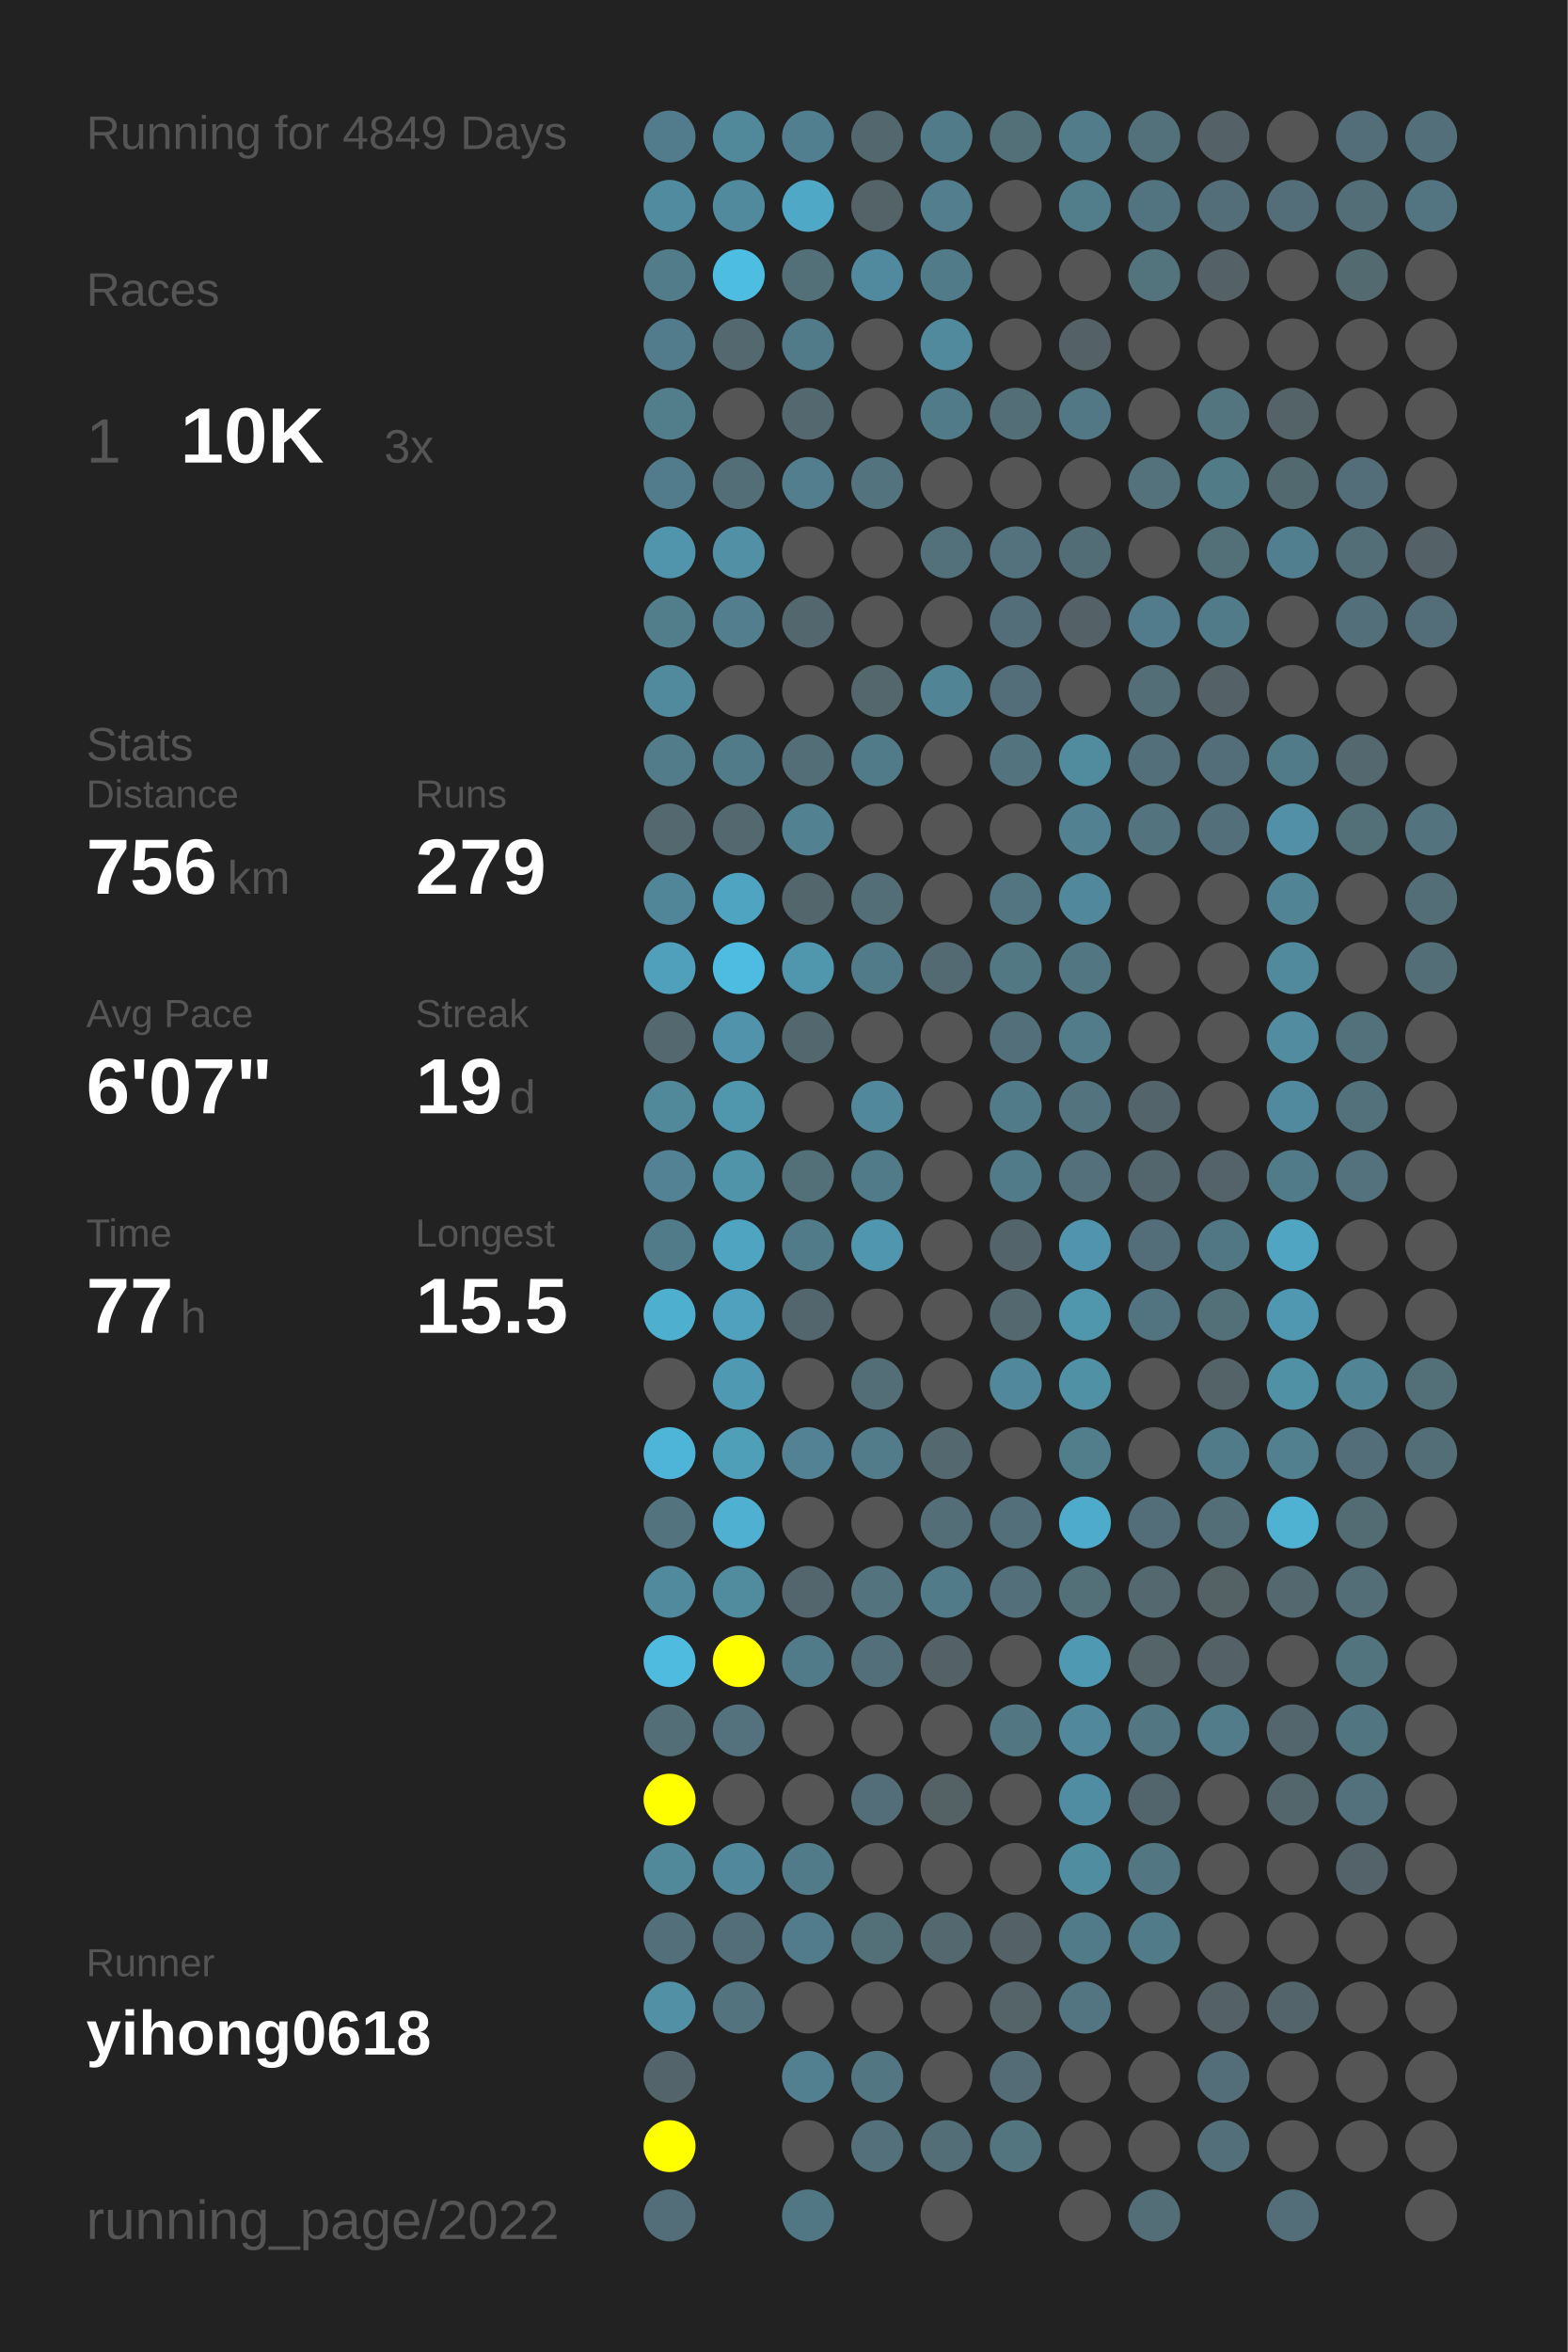
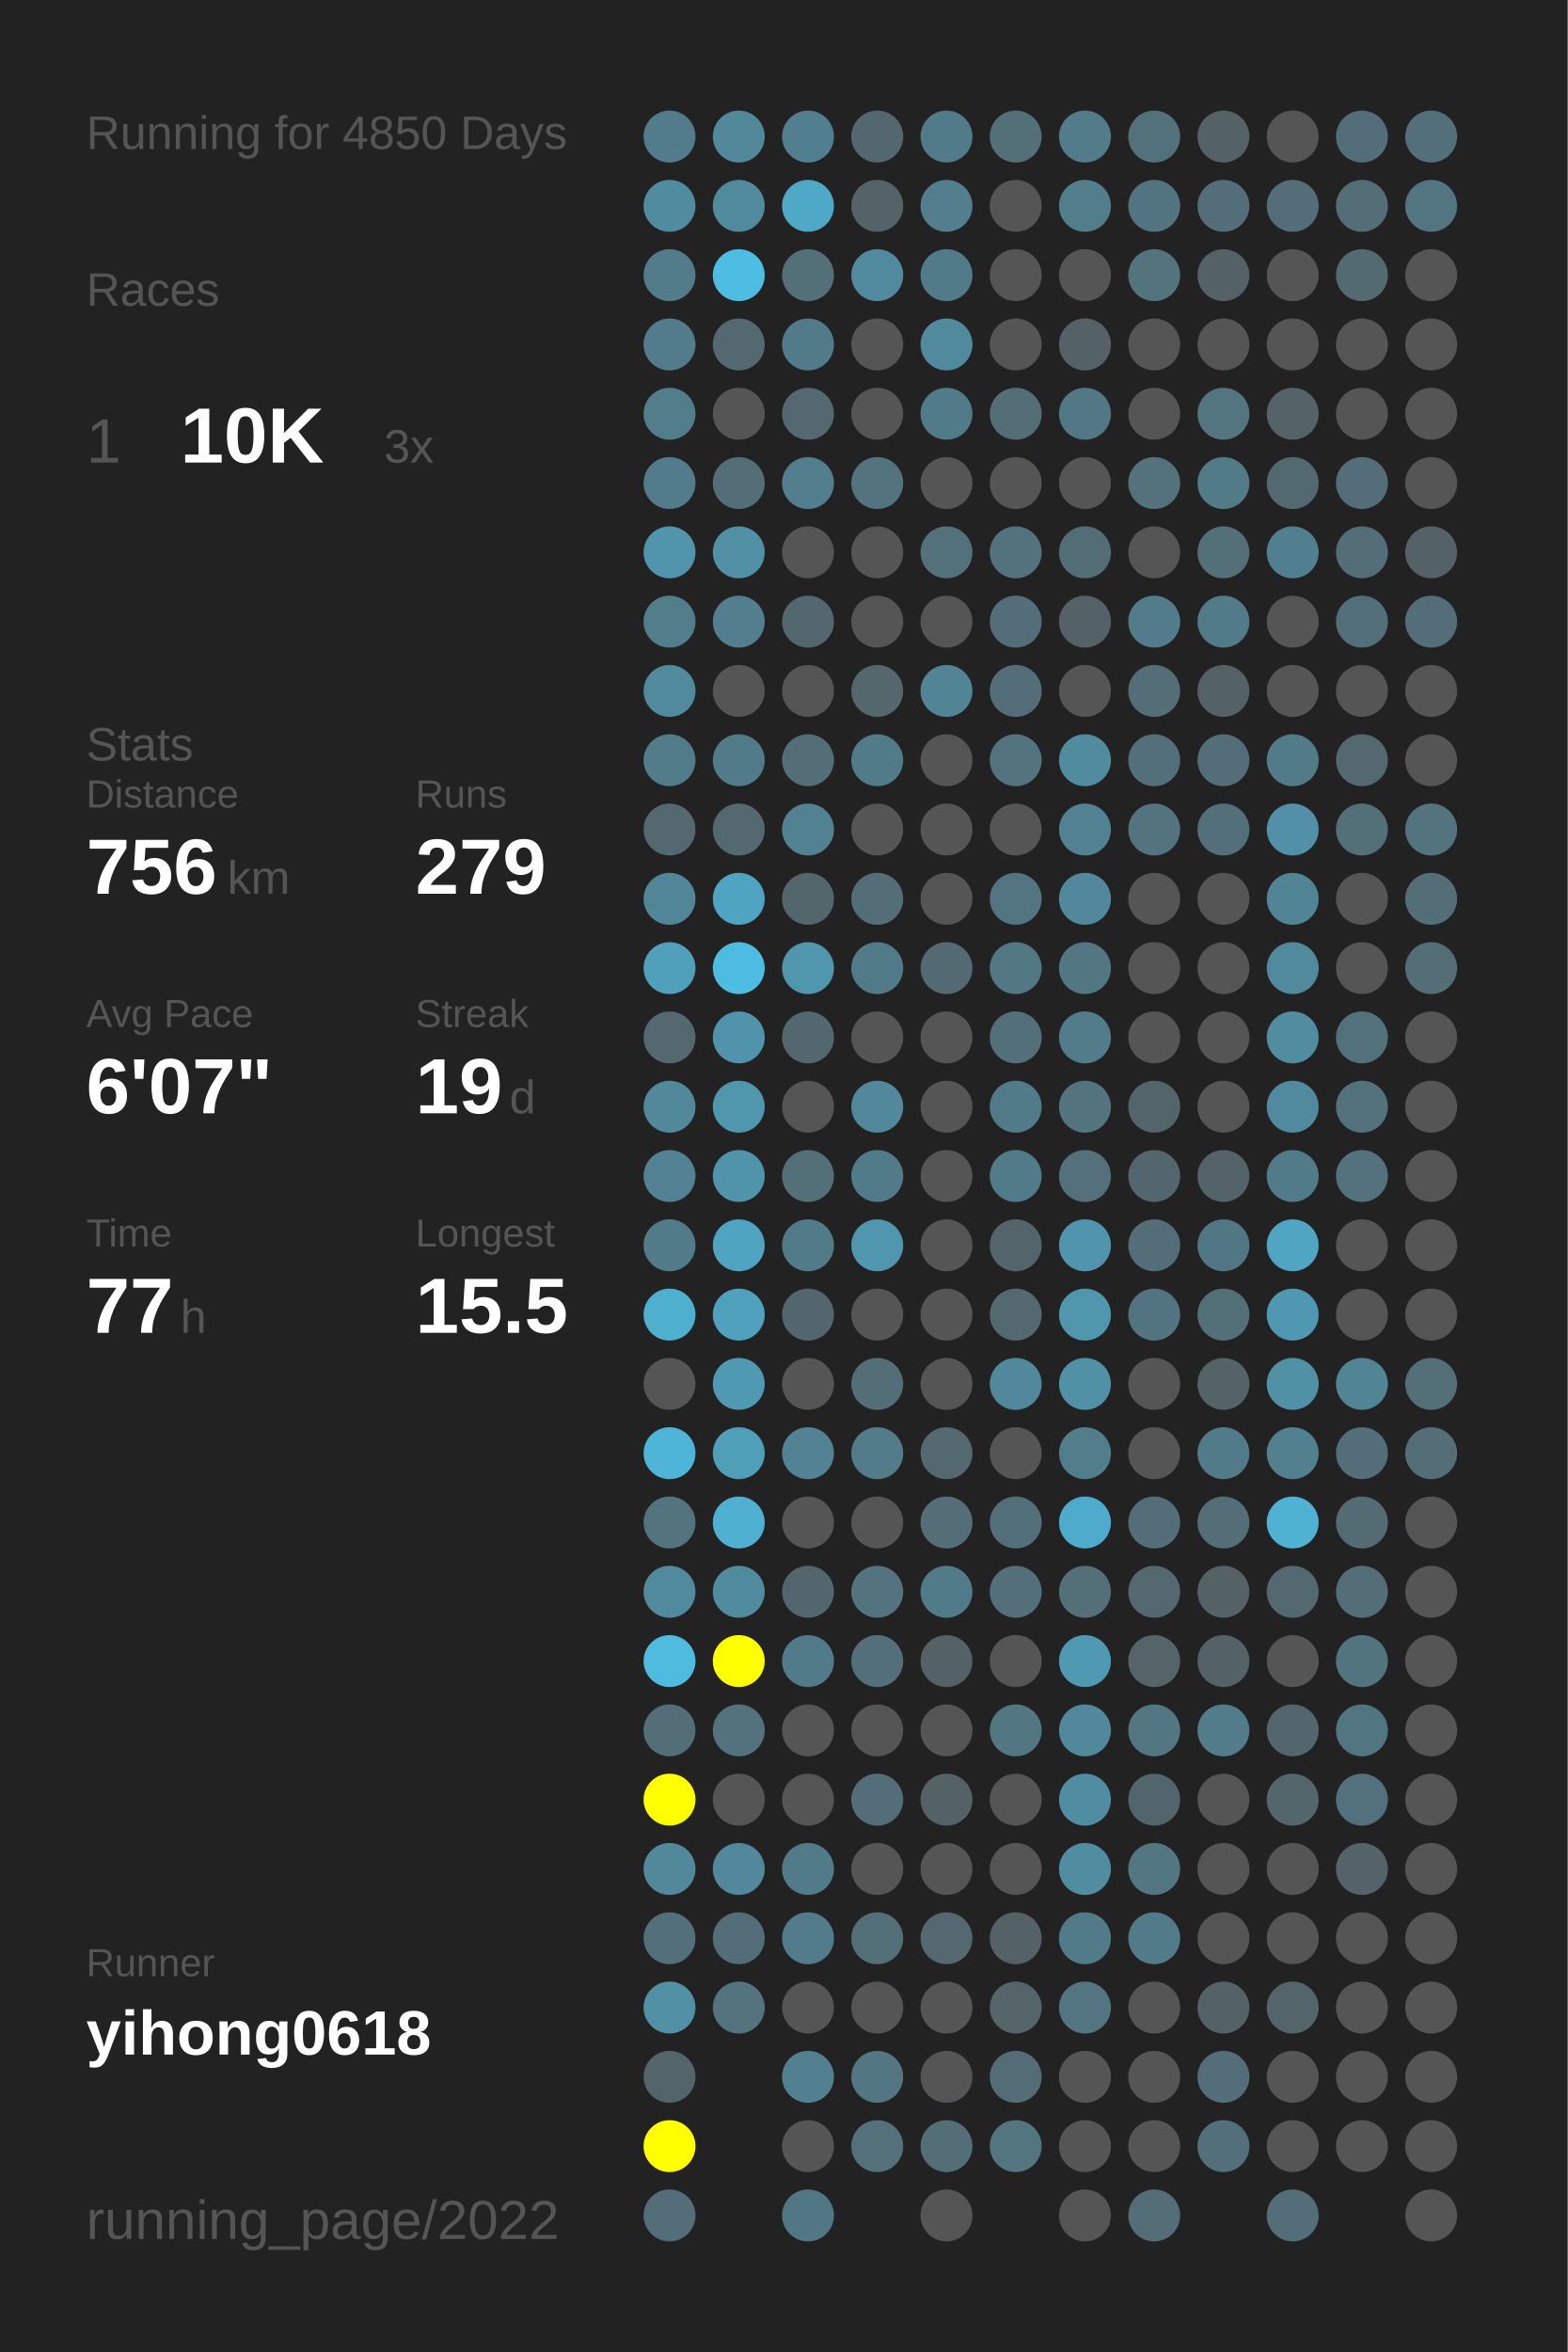
<svg xmlns="http://www.w3.org/2000/svg" baseProfile="full" height="300mm" version="1.1" viewBox="0,0,200,300" width="200mm">
  <defs />
  <rect fill="#222222" height="300" width="200" x="0" y="0" />
-   <text fill="#555555" style="font-size:6px; font-family:Arial;" x="11" y="19">Running for 4849 Days</text>
+   <text fill="#555555" style="font-size:6px; font-family:Arial;" x="11" y="19">Running for 4850 Days</text>
  <text fill="#555555" style="font-size:6px; font-family:Arial;" x="11" y="39">Races</text>
  <text fill="#555555" style="font-size:8px; font-family:Arial;" x="11" y="59">1</text>
  <text fill="#FFFFFF" style="font-size:10px; font-family:Arial; font-weight:bold;" x="23" y="59">10K</text>
  <text fill="#555555" style="font-size:6px; font-family:Arial;" x="49" y="59">3x</text>
  <text fill="#555555" style="font-size:6px; font-family:Arial;" x="11" y="97">Stats</text>
  <text fill="#555555" style="font-size:5px; font-family:Arial;" x="11" y="103">Distance</text>
  <text fill="#FFFFFF" style="font-size:10px; font-family:Arial; font-weight:bold;" x="11" y="114">756</text>
  <text fill="#555555" style="font-size:6px; font-family:Arial;" x="29" y="114">km</text>
  <text fill="#555555" style="font-size:5px; font-family:Arial;" x="53" y="103">Runs</text>
  <text fill="#FFFFFF" style="font-size:10px; font-family:Arial; font-weight:bold;" x="53" y="114">279</text>
  <text fill="#555555" style="font-size:5px; font-family:Arial;" x="11" y="131">Avg Pace</text>
  <text fill="#FFFFFF" style="font-size:10px; font-family:Arial; font-weight:bold;" x="11" y="142">6'07"</text>
  <text fill="#555555" style="font-size:5px; font-family:Arial;" x="53" y="131">Streak</text>
  <text fill="#FFFFFF" style="font-size:10px; font-family:Arial; font-weight:bold;" x="53" y="142">19</text>
  <text fill="#555555" style="font-size:6px; font-family:Arial;" x="65" y="142">d</text>
  <text fill="#555555" style="font-size:5px; font-family:Arial;" x="11" y="159">Time</text>
  <text fill="#FFFFFF" style="font-size:10px; font-family:Arial; font-weight:bold;" x="11" y="170">77</text>
  <text fill="#555555" style="font-size:6px; font-family:Arial;" x="23" y="170">h</text>
  <text fill="#555555" style="font-size:5px; font-family:Arial;" x="53" y="159">Longest</text>
  <text fill="#FFFFFF" style="font-size:10px; font-family:Arial; font-weight:bold;" x="53" y="170">15.5</text>
  <text fill="#555555" style="font-size:5px; font-family:Arial;" x="11" y="252.065">Runner</text>
  <text fill="#FFFFFF" style="font-size:8px; font-family:Arial; font-weight:bold;" x="11" y="262.065">yihong0618</text>
  <text fill="#555555" style="font-size:7px; font-family:Arial;" x="11" y="285.581">running_page/2022</text>
  <circle cx="85.417" cy="17.419" fill="#527c8b" r="3.312" />
  <circle cx="85.417" cy="26.258" fill="#518b9f" r="3.312" />
  <circle cx="85.417" cy="35.097" fill="#527c8a" r="3.312" />
  <circle cx="85.417" cy="43.935" fill="#527c8b" r="3.312" />
  <circle cx="85.417" cy="52.774" fill="#527d8b" r="3.312" />
  <circle cx="85.417" cy="61.613" fill="#527c8b" r="3.312" />
  <circle cx="85.417" cy="70.452" fill="#5095ac" r="3.312" />
  <circle cx="85.417" cy="79.29" fill="#527d8b" r="3.312" />
  <circle cx="85.417" cy="88.129" fill="#518a9d" r="3.312" />
  <circle cx="85.417" cy="96.968" fill="#527c8a" r="3.312" />
  <circle cx="85.417" cy="105.806" fill="#53686f" r="3.312" />
  <circle cx="85.417" cy="114.645" fill="#518698" r="3.312" />
  <circle cx="85.417" cy="123.484" fill="#50a0bc" r="3.312" />
  <circle cx="85.417" cy="132.323" fill="#53686f" r="3.312" />
  <circle cx="85.417" cy="141.161" fill="#51889a" r="3.312" />
  <circle cx="85.417" cy="150" fill="#528293" r="3.312" />
  <circle cx="85.417" cy="158.839" fill="#527b89" r="3.312" />
  <circle cx="85.417" cy="167.677" fill="#4fafcf" r="3.312" />
  <circle cx="85.417" cy="176.516" fill="#555555" r="3.312" />
  <circle cx="85.417" cy="185.355" fill="#4eb5d8" r="3.312" />
  <circle cx="85.417" cy="194.194" fill="#53747f" r="3.312" />
  <circle cx="85.417" cy="203.032" fill="#518a9d" r="3.312" />
  <circle cx="85.417" cy="211.871" fill="#4ebbdf" r="3.312" />
  <circle cx="85.417" cy="220.71" fill="#536e77" r="3.312" />
  <circle cx="85.417" cy="229.548" fill="#FFFF00" r="3.312" />
  <circle cx="85.417" cy="238.387" fill="#51899b" r="3.312" />
  <circle cx="85.417" cy="247.226" fill="#536f79" r="3.312" />
  <circle cx="85.417" cy="256.065" fill="#5190a5" r="3.312" />
  <circle cx="85.417" cy="264.903" fill="#53656b" r="3.312" />
  <circle cx="85.417" cy="273.742" fill="#FFFF00" r="3.312" />
  <circle cx="85.417" cy="282.581" fill="#536e78" r="3.312" />
  <circle cx="94.25" cy="17.419" fill="#51889a" r="3.312" />
  <circle cx="94.25" cy="26.258" fill="#518a9d" r="3.312" />
  <circle cx="94.25" cy="35.097" fill="#4ebde2" r="3.312" />
  <circle cx="94.25" cy="43.935" fill="#53686f" r="3.312" />
  <circle cx="94.25" cy="52.774" fill="#555555" r="3.312" />
  <circle cx="94.25" cy="61.613" fill="#536e77" r="3.312" />
  <circle cx="94.25" cy="70.452" fill="#5190a5" r="3.312" />
  <circle cx="94.25" cy="79.29" fill="#527e8d" r="3.312" />
  <circle cx="94.25" cy="88.129" fill="#555555" r="3.312" />
  <circle cx="94.25" cy="96.968" fill="#527b89" r="3.312" />
  <circle cx="94.25" cy="105.806" fill="#53686f" r="3.312" />
  <circle cx="94.25" cy="114.645" fill="#4fa4c1" r="3.312" />
  <circle cx="94.25" cy="123.484" fill="#4ebce1" r="3.312" />
  <circle cx="94.25" cy="132.323" fill="#5093aa" r="3.312" />
  <circle cx="94.25" cy="141.161" fill="#5096ad" r="3.312" />
  <circle cx="94.25" cy="150" fill="#5094aa" r="3.312" />
  <circle cx="94.25" cy="158.839" fill="#4fa4c1" r="3.312" />
  <circle cx="94.25" cy="167.677" fill="#50a1bd" r="3.312" />
  <circle cx="94.25" cy="176.516" fill="#5099b2" r="3.312" />
  <circle cx="94.25" cy="185.355" fill="#509fb9" r="3.312" />
  <circle cx="94.25" cy="194.194" fill="#4fb0d1" r="3.312" />
  <circle cx="94.25" cy="203.032" fill="#518b9e" r="3.312" />
  <circle cx="94.25" cy="211.871" fill="#FFFF00" r="3.312" />
  <circle cx="94.25" cy="220.71" fill="#53727d" r="3.312" />
  <circle cx="94.25" cy="229.548" fill="#555555" r="3.312" />
  <circle cx="94.25" cy="238.387" fill="#51889b" r="3.312" />
  <circle cx="94.25" cy="247.226" fill="#536e78" r="3.312" />
  <circle cx="94.25" cy="256.065" fill="#53737e" r="3.312" />
  <circle cx="103.083" cy="17.419" fill="#527f8f" r="3.312" />
  <circle cx="103.083" cy="26.258" fill="#4fa8c6" r="3.312" />
  <circle cx="103.083" cy="35.097" fill="#536f78" r="3.312" />
  <circle cx="103.083" cy="43.935" fill="#527b89" r="3.312" />
  <circle cx="103.083" cy="52.774" fill="#53686f" r="3.312" />
  <circle cx="103.083" cy="61.613" fill="#527e8d" r="3.312" />
  <circle cx="103.083" cy="70.452" fill="#555555" r="3.312" />
  <circle cx="103.083" cy="79.29" fill="#53676e" r="3.312" />
  <circle cx="103.083" cy="88.129" fill="#555555" r="3.312" />
  <circle cx="103.083" cy="96.968" fill="#536e77" r="3.312" />
  <circle cx="103.083" cy="105.806" fill="#528191" r="3.312" />
  <circle cx="103.083" cy="114.645" fill="#53666c" r="3.312" />
  <circle cx="103.083" cy="123.484" fill="#5097ae" r="3.312" />
  <circle cx="103.083" cy="132.323" fill="#53676e" r="3.312" />
  <circle cx="103.083" cy="141.161" fill="#555555" r="3.312" />
  <circle cx="103.083" cy="150" fill="#536f78" r="3.312" />
  <circle cx="103.083" cy="158.839" fill="#527b89" r="3.312" />
  <circle cx="103.083" cy="167.677" fill="#53666d" r="3.312" />
  <circle cx="103.083" cy="176.516" fill="#555555" r="3.312" />
  <circle cx="103.083" cy="185.355" fill="#528293" r="3.312" />
  <circle cx="103.083" cy="194.194" fill="#555555" r="3.312" />
  <circle cx="103.083" cy="203.032" fill="#53666d" r="3.312" />
  <circle cx="103.083" cy="211.871" fill="#527b89" r="3.312" />
  <circle cx="103.083" cy="220.71" fill="#555555" r="3.312" />
  <circle cx="103.083" cy="229.548" fill="#555555" r="3.312" />
  <circle cx="103.083" cy="238.387" fill="#527b89" r="3.312" />
  <circle cx="103.083" cy="247.226" fill="#527c8b" r="3.312" />
  <circle cx="103.083" cy="256.065" fill="#555555" r="3.312" />
  <circle cx="103.083" cy="264.903" fill="#528090" r="3.312" />
  <circle cx="103.083" cy="273.742" fill="#555555" r="3.312" />
  <circle cx="103.083" cy="282.581" fill="#527784" r="3.312" />
  <circle cx="111.917" cy="17.419" fill="#53686e" r="3.312" />
  <circle cx="111.917" cy="26.258" fill="#546368" r="3.312" />
  <circle cx="111.917" cy="35.097" fill="#518a9e" r="3.312" />
  <circle cx="111.917" cy="43.935" fill="#555555" r="3.312" />
  <circle cx="111.917" cy="52.774" fill="#555555" r="3.312" />
  <circle cx="111.917" cy="61.613" fill="#53737e" r="3.312" />
  <circle cx="111.917" cy="70.452" fill="#555555" r="3.312" />
  <circle cx="111.917" cy="79.29" fill="#555555" r="3.312" />
  <circle cx="111.917" cy="88.129" fill="#53676d" r="3.312" />
  <circle cx="111.917" cy="96.968" fill="#527b89" r="3.312" />
  <circle cx="111.917" cy="105.806" fill="#555555" r="3.312" />
  <circle cx="111.917" cy="114.645" fill="#536e77" r="3.312" />
  <circle cx="111.917" cy="123.484" fill="#527b89" r="3.312" />
  <circle cx="111.917" cy="132.323" fill="#555555" r="3.312" />
  <circle cx="111.917" cy="141.161" fill="#51889b" r="3.312" />
  <circle cx="111.917" cy="150" fill="#527b89" r="3.312" />
  <circle cx="111.917" cy="158.839" fill="#5096ae" r="3.312" />
  <circle cx="111.917" cy="167.677" fill="#555555" r="3.312" />
  <circle cx="111.917" cy="176.516" fill="#536e77" r="3.312" />
  <circle cx="111.917" cy="185.355" fill="#527c8a" r="3.312" />
  <circle cx="111.917" cy="194.194" fill="#555555" r="3.312" />
  <circle cx="111.917" cy="203.032" fill="#53737e" r="3.312" />
  <circle cx="111.917" cy="211.871" fill="#536f79" r="3.312" />
  <circle cx="111.917" cy="220.71" fill="#555555" r="3.312" />
  <circle cx="111.917" cy="229.548" fill="#536e78" r="3.312" />
  <circle cx="111.917" cy="238.387" fill="#555555" r="3.312" />
  <circle cx="111.917" cy="247.226" fill="#536f78" r="3.312" />
  <circle cx="111.917" cy="256.065" fill="#555555" r="3.312" />
  <circle cx="111.917" cy="264.903" fill="#527682" r="3.312" />
  <circle cx="111.917" cy="273.742" fill="#53707b" r="3.312" />
  <circle cx="120.75" cy="17.419" fill="#527b89" r="3.312" />
  <circle cx="120.75" cy="26.258" fill="#527e8d" r="3.312" />
  <circle cx="120.75" cy="35.097" fill="#527b89" r="3.312" />
  <circle cx="120.75" cy="43.935" fill="#51899d" r="3.312" />
  <circle cx="120.75" cy="52.774" fill="#527b89" r="3.312" />
  <circle cx="120.75" cy="61.613" fill="#555555" r="3.312" />
  <circle cx="120.75" cy="70.452" fill="#53717b" r="3.312" />
  <circle cx="120.75" cy="79.29" fill="#555555" r="3.312" />
  <circle cx="120.75" cy="88.129" fill="#518495" r="3.312" />
  <circle cx="120.75" cy="96.968" fill="#555555" r="3.312" />
  <circle cx="120.75" cy="105.806" fill="#555555" r="3.312" />
  <circle cx="120.75" cy="114.645" fill="#555555" r="3.312" />
  <circle cx="120.75" cy="123.484" fill="#536a72" r="3.312" />
  <circle cx="120.75" cy="132.323" fill="#555555" r="3.312" />
  <circle cx="120.75" cy="141.161" fill="#555555" r="3.312" />
  <circle cx="120.75" cy="150" fill="#555555" r="3.312" />
  <circle cx="120.75" cy="158.839" fill="#555555" r="3.312" />
  <circle cx="120.75" cy="167.677" fill="#555555" r="3.312" />
  <circle cx="120.75" cy="176.516" fill="#555555" r="3.312" />
  <circle cx="120.75" cy="185.355" fill="#53686f" r="3.312" />
  <circle cx="120.75" cy="194.194" fill="#536e77" r="3.312" />
  <circle cx="120.75" cy="203.032" fill="#527b89" r="3.312" />
  <circle cx="120.75" cy="211.871" fill="#546166" r="3.312" />
  <circle cx="120.75" cy="220.71" fill="#555555" r="3.312" />
  <circle cx="120.75" cy="229.548" fill="#546266" r="3.312" />
  <circle cx="120.75" cy="238.387" fill="#555555" r="3.312" />
  <circle cx="120.75" cy="247.226" fill="#53686f" r="3.312" />
  <circle cx="120.75" cy="256.065" fill="#555555" r="3.312" />
  <circle cx="120.75" cy="264.903" fill="#555555" r="3.312" />
  <circle cx="120.75" cy="273.742" fill="#536e77" r="3.312" />
  <circle cx="120.75" cy="282.581" fill="#555555" r="3.312" />
  <circle cx="129.583" cy="17.419" fill="#536f78" r="3.312" />
  <circle cx="129.583" cy="26.258" fill="#555555" r="3.312" />
  <circle cx="129.583" cy="35.097" fill="#555555" r="3.312" />
  <circle cx="129.583" cy="43.935" fill="#555555" r="3.312" />
  <circle cx="129.583" cy="52.774" fill="#536e77" r="3.312" />
  <circle cx="129.583" cy="61.613" fill="#555555" r="3.312" />
  <circle cx="129.583" cy="70.452" fill="#53727d" r="3.312" />
  <circle cx="129.583" cy="79.29" fill="#536e78" r="3.312" />
  <circle cx="129.583" cy="88.129" fill="#536e78" r="3.312" />
  <circle cx="129.583" cy="96.968" fill="#53737e" r="3.312" />
  <circle cx="129.583" cy="105.806" fill="#555555" r="3.312" />
  <circle cx="129.583" cy="114.645" fill="#527581" r="3.312" />
  <circle cx="129.583" cy="123.484" fill="#527884" r="3.312" />
  <circle cx="129.583" cy="132.323" fill="#536f79" r="3.312" />
  <circle cx="129.583" cy="141.161" fill="#527b89" r="3.312" />
  <circle cx="129.583" cy="150" fill="#527b89" r="3.312" />
  <circle cx="129.583" cy="158.839" fill="#53646a" r="3.312" />
  <circle cx="129.583" cy="167.677" fill="#53686f" r="3.312" />
  <circle cx="129.583" cy="176.516" fill="#51889b" r="3.312" />
  <circle cx="129.583" cy="185.355" fill="#555555" r="3.312" />
  <circle cx="129.583" cy="194.194" fill="#536f79" r="3.312" />
  <circle cx="129.583" cy="203.032" fill="#53707a" r="3.312" />
  <circle cx="129.583" cy="211.871" fill="#555555" r="3.312" />
  <circle cx="129.583" cy="220.71" fill="#527783" r="3.312" />
  <circle cx="129.583" cy="229.548" fill="#555555" r="3.312" />
  <circle cx="129.583" cy="238.387" fill="#555555" r="3.312" />
  <circle cx="129.583" cy="247.226" fill="#546267" r="3.312" />
  <circle cx="129.583" cy="256.065" fill="#546469" r="3.312" />
  <circle cx="129.583" cy="264.903" fill="#536c75" r="3.312" />
  <circle cx="129.583" cy="273.742" fill="#527580" r="3.312" />
  <circle cx="138.417" cy="17.419" fill="#527c8a" r="3.312" />
  <circle cx="138.417" cy="26.258" fill="#527d8b" r="3.312" />
  <circle cx="138.417" cy="35.097" fill="#555555" r="3.312" />
  <circle cx="138.417" cy="43.935" fill="#546166" r="3.312" />
  <circle cx="138.417" cy="52.774" fill="#527885" r="3.312" />
  <circle cx="138.417" cy="61.613" fill="#555555" r="3.312" />
  <circle cx="138.417" cy="70.452" fill="#536d76" r="3.312" />
  <circle cx="138.417" cy="79.29" fill="#546267" r="3.312" />
  <circle cx="138.417" cy="88.129" fill="#555555" r="3.312" />
  <circle cx="138.417" cy="96.968" fill="#518b9e" r="3.312" />
  <circle cx="138.417" cy="105.806" fill="#528292" r="3.312" />
  <circle cx="138.417" cy="114.645" fill="#51889b" r="3.312" />
  <circle cx="138.417" cy="123.484" fill="#527783" r="3.312" />
  <circle cx="138.417" cy="132.323" fill="#527c8a" r="3.312" />
  <circle cx="138.417" cy="141.161" fill="#53737e" r="3.312" />
  <circle cx="138.417" cy="150" fill="#53707b" r="3.312" />
  <circle cx="138.417" cy="158.839" fill="#5095ad" r="3.312" />
  <circle cx="138.417" cy="167.677" fill="#5097ae" r="3.312" />
  <circle cx="138.417" cy="176.516" fill="#5191a6" r="3.312" />
  <circle cx="138.417" cy="185.355" fill="#527d8b" r="3.312" />
  <circle cx="138.417" cy="194.194" fill="#4fabcb" r="3.312" />
  <circle cx="138.417" cy="203.032" fill="#536f78" r="3.312" />
  <circle cx="138.417" cy="211.871" fill="#5099b2" r="3.312" />
  <circle cx="138.417" cy="220.71" fill="#51889b" r="3.312" />
  <circle cx="138.417" cy="229.548" fill="#518da2" r="3.312" />
  <circle cx="138.417" cy="238.387" fill="#518da1" r="3.312" />
  <circle cx="138.417" cy="247.226" fill="#527b8a" r="3.312" />
  <circle cx="138.417" cy="256.065" fill="#527581" r="3.312" />
  <circle cx="138.417" cy="264.903" fill="#555555" r="3.312" />
  <circle cx="138.417" cy="273.742" fill="#555555" r="3.312" />
  <circle cx="138.417" cy="282.581" fill="#555555" r="3.312" />
  <circle cx="147.25" cy="17.419" fill="#53717b" r="3.312" />
  <circle cx="147.25" cy="26.258" fill="#527480" r="3.312" />
  <circle cx="147.25" cy="35.097" fill="#53737d" r="3.312" />
  <circle cx="147.25" cy="43.935" fill="#555555" r="3.312" />
  <circle cx="147.25" cy="52.774" fill="#555555" r="3.312" />
  <circle cx="147.25" cy="61.613" fill="#53727c" r="3.312" />
  <circle cx="147.25" cy="70.452" fill="#555555" r="3.312" />
  <circle cx="147.25" cy="79.29" fill="#527c8b" r="3.312" />
  <circle cx="147.25" cy="88.129" fill="#536e77" r="3.312" />
  <circle cx="147.25" cy="96.968" fill="#536f79" r="3.312" />
  <circle cx="147.25" cy="105.806" fill="#53737e" r="3.312" />
  <circle cx="147.25" cy="114.645" fill="#555555" r="3.312" />
  <circle cx="147.25" cy="123.484" fill="#555555" r="3.312" />
  <circle cx="147.25" cy="132.323" fill="#555555" r="3.312" />
  <circle cx="147.25" cy="141.161" fill="#53646a" r="3.312" />
  <circle cx="147.25" cy="150" fill="#53666d" r="3.312" />
  <circle cx="147.25" cy="158.839" fill="#536e78" r="3.312" />
  <circle cx="147.25" cy="167.677" fill="#527480" r="3.312" />
  <circle cx="147.25" cy="176.516" fill="#555555" r="3.312" />
  <circle cx="147.25" cy="185.355" fill="#555555" r="3.312" />
  <circle cx="147.25" cy="194.194" fill="#536e78" r="3.312" />
  <circle cx="147.25" cy="203.032" fill="#53686f" r="3.312" />
  <circle cx="147.25" cy="211.871" fill="#546469" r="3.312" />
  <circle cx="147.25" cy="220.71" fill="#527783" r="3.312" />
  <circle cx="147.25" cy="229.548" fill="#53656c" r="3.312" />
  <circle cx="147.25" cy="238.387" fill="#527783" r="3.312" />
  <circle cx="147.25" cy="247.226" fill="#527b89" r="3.312" />
  <circle cx="147.25" cy="256.065" fill="#555555" r="3.312" />
  <circle cx="147.25" cy="264.903" fill="#555555" r="3.312" />
  <circle cx="147.25" cy="273.742" fill="#555555" r="3.312" />
  <circle cx="147.25" cy="282.581" fill="#536e77" r="3.312" />
  <circle cx="156.083" cy="17.419" fill="#546267" r="3.312" />
  <circle cx="156.083" cy="26.258" fill="#536e78" r="3.312" />
  <circle cx="156.083" cy="35.097" fill="#546166" r="3.312" />
  <circle cx="156.083" cy="43.935" fill="#555555" r="3.312" />
  <circle cx="156.083" cy="52.774" fill="#527580" r="3.312" />
  <circle cx="156.083" cy="61.613" fill="#527b88" r="3.312" />
  <circle cx="156.083" cy="70.452" fill="#536f78" r="3.312" />
  <circle cx="156.083" cy="79.29" fill="#527b89" r="3.312" />
  <circle cx="156.083" cy="88.129" fill="#546166" r="3.312" />
  <circle cx="156.083" cy="96.968" fill="#536e78" r="3.312" />
  <circle cx="156.083" cy="105.806" fill="#53707a" r="3.312" />
  <circle cx="156.083" cy="114.645" fill="#555555" r="3.312" />
  <circle cx="156.083" cy="123.484" fill="#555555" r="3.312" />
  <circle cx="156.083" cy="132.323" fill="#555555" r="3.312" />
  <circle cx="156.083" cy="141.161" fill="#555555" r="3.312" />
  <circle cx="156.083" cy="150" fill="#546369" r="3.312" />
  <circle cx="156.083" cy="158.839" fill="#527784" r="3.312" />
  <circle cx="156.083" cy="167.677" fill="#537079" r="3.312" />
  <circle cx="156.083" cy="176.516" fill="#546368" r="3.312" />
  <circle cx="156.083" cy="185.355" fill="#527b89" r="3.312" />
  <circle cx="156.083" cy="194.194" fill="#536e77" r="3.312" />
  <circle cx="156.083" cy="203.032" fill="#546266" r="3.312" />
  <circle cx="156.083" cy="211.871" fill="#546267" r="3.312" />
  <circle cx="156.083" cy="220.71" fill="#527c8a" r="3.312" />
  <circle cx="156.083" cy="229.548" fill="#555555" r="3.312" />
  <circle cx="156.083" cy="238.387" fill="#555555" r="3.312" />
  <circle cx="156.083" cy="247.226" fill="#555555" r="3.312" />
  <circle cx="156.083" cy="256.065" fill="#546267" r="3.312" />
  <circle cx="156.083" cy="264.903" fill="#536e78" r="3.312" />
  <circle cx="156.083" cy="273.742" fill="#53707a" r="3.312" />
  <circle cx="164.917" cy="17.419" fill="#555555" r="3.312" />
  <circle cx="164.917" cy="26.258" fill="#536e78" r="3.312" />
  <circle cx="164.917" cy="35.097" fill="#555555" r="3.312" />
  <circle cx="164.917" cy="43.935" fill="#555555" r="3.312" />
  <circle cx="164.917" cy="52.774" fill="#546368" r="3.312" />
  <circle cx="164.917" cy="61.613" fill="#536970" r="3.312" />
  <circle cx="164.917" cy="70.452" fill="#527f8f" r="3.312" />
  <circle cx="164.917" cy="79.29" fill="#555555" r="3.312" />
  <circle cx="164.917" cy="88.129" fill="#555555" r="3.312" />
  <circle cx="164.917" cy="96.968" fill="#527b89" r="3.312" />
  <circle cx="164.917" cy="105.806" fill="#5190a6" r="3.312" />
  <circle cx="164.917" cy="114.645" fill="#518596" r="3.312" />
  <circle cx="164.917" cy="123.484" fill="#518a9d" r="3.312" />
  <circle cx="164.917" cy="132.323" fill="#518ca0" r="3.312" />
  <circle cx="164.917" cy="141.161" fill="#518a9e" r="3.312" />
  <circle cx="164.917" cy="150" fill="#527b89" r="3.312" />
  <circle cx="164.917" cy="158.839" fill="#4fa5c2" r="3.312" />
  <circle cx="164.917" cy="167.677" fill="#5098b1" r="3.312" />
  <circle cx="164.917" cy="176.516" fill="#5191a6" r="3.312" />
  <circle cx="164.917" cy="185.355" fill="#52808f" r="3.312" />
  <circle cx="164.917" cy="194.194" fill="#4fb2d3" r="3.312" />
  <circle cx="164.917" cy="203.032" fill="#53686f" r="3.312" />
  <circle cx="164.917" cy="211.871" fill="#555555" r="3.312" />
  <circle cx="164.917" cy="220.71" fill="#53666d" r="3.312" />
  <circle cx="164.917" cy="229.548" fill="#53666c" r="3.312" />
  <circle cx="164.917" cy="238.387" fill="#555555" r="3.312" />
  <circle cx="164.917" cy="247.226" fill="#555555" r="3.312" />
  <circle cx="164.917" cy="256.065" fill="#53656a" r="3.312" />
  <circle cx="164.917" cy="264.903" fill="#555555" r="3.312" />
  <circle cx="164.917" cy="273.742" fill="#555555" r="3.312" />
  <circle cx="164.917" cy="282.581" fill="#536e78" r="3.312" />
  <circle cx="173.75" cy="17.419" fill="#536e78" r="3.312" />
  <circle cx="173.75" cy="26.258" fill="#536e77" r="3.312" />
  <circle cx="173.75" cy="35.097" fill="#536a71" r="3.312" />
  <circle cx="173.75" cy="43.935" fill="#555555" r="3.312" />
  <circle cx="173.75" cy="52.774" fill="#555555" r="3.312" />
  <circle cx="173.75" cy="61.613" fill="#536e78" r="3.312" />
  <circle cx="173.75" cy="70.452" fill="#536e77" r="3.312" />
  <circle cx="173.75" cy="79.29" fill="#53707a" r="3.312" />
  <circle cx="173.75" cy="88.129" fill="#555555" r="3.312" />
  <circle cx="173.75" cy="96.968" fill="#53686f" r="3.312" />
  <circle cx="173.75" cy="105.806" fill="#536f78" r="3.312" />
  <circle cx="173.75" cy="114.645" fill="#555555" r="3.312" />
  <circle cx="173.75" cy="123.484" fill="#555555" r="3.312" />
  <circle cx="173.75" cy="132.323" fill="#53717b" r="3.312" />
  <circle cx="173.75" cy="141.161" fill="#53717b" r="3.312" />
  <circle cx="173.75" cy="150" fill="#53727d" r="3.312" />
  <circle cx="173.75" cy="158.839" fill="#555555" r="3.312" />
  <circle cx="173.75" cy="167.677" fill="#555555" r="3.312" />
  <circle cx="173.75" cy="176.516" fill="#518495" r="3.312" />
  <circle cx="173.75" cy="185.355" fill="#536e78" r="3.312" />
  <circle cx="173.75" cy="194.194" fill="#536b73" r="3.312" />
  <circle cx="173.75" cy="203.032" fill="#536e77" r="3.312" />
  <circle cx="173.75" cy="211.871" fill="#52747f" r="3.312" />
  <circle cx="173.75" cy="220.71" fill="#527681" r="3.312" />
  <circle cx="173.75" cy="229.548" fill="#53717c" r="3.312" />
  <circle cx="173.75" cy="238.387" fill="#546369" r="3.312" />
  <circle cx="173.75" cy="247.226" fill="#555555" r="3.312" />
  <circle cx="173.75" cy="256.065" fill="#555555" r="3.312" />
  <circle cx="173.75" cy="264.903" fill="#555555" r="3.312" />
  <circle cx="173.75" cy="273.742" fill="#555555" r="3.312" />
  <circle cx="182.583" cy="17.419" fill="#536f79" r="3.312" />
  <circle cx="182.583" cy="26.258" fill="#527581" r="3.312" />
  <circle cx="182.583" cy="35.097" fill="#555555" r="3.312" />
  <circle cx="182.583" cy="43.935" fill="#555555" r="3.312" />
  <circle cx="182.583" cy="52.774" fill="#555555" r="3.312" />
  <circle cx="182.583" cy="61.613" fill="#555555" r="3.312" />
  <circle cx="182.583" cy="70.452" fill="#546166" r="3.312" />
  <circle cx="182.583" cy="79.29" fill="#536e78" r="3.312" />
  <circle cx="182.583" cy="88.129" fill="#555555" r="3.312" />
  <circle cx="182.583" cy="96.968" fill="#555555" r="3.312" />
  <circle cx="182.583" cy="105.806" fill="#53737e" r="3.312" />
  <circle cx="182.583" cy="114.645" fill="#536e77" r="3.312" />
  <circle cx="182.583" cy="123.484" fill="#536e77" r="3.312" />
  <circle cx="182.583" cy="132.323" fill="#555555" r="3.312" />
  <circle cx="182.583" cy="141.161" fill="#555555" r="3.312" />
  <circle cx="182.583" cy="150" fill="#555555" r="3.312" />
  <circle cx="182.583" cy="158.839" fill="#555555" r="3.312" />
  <circle cx="182.583" cy="167.677" fill="#555555" r="3.312" />
  <circle cx="182.583" cy="176.516" fill="#536f78" r="3.312" />
  <circle cx="182.583" cy="185.355" fill="#536e77" r="3.312" />
  <circle cx="182.583" cy="194.194" fill="#555555" r="3.312" />
  <circle cx="182.583" cy="203.032" fill="#555555" r="3.312" />
  <circle cx="182.583" cy="211.871" fill="#555555" r="3.312" />
  <circle cx="182.583" cy="220.71" fill="#555555" r="3.312" />
  <circle cx="182.583" cy="229.548" fill="#555555" r="3.312" />
  <circle cx="182.583" cy="238.387" fill="#555555" r="3.312" />
  <circle cx="182.583" cy="247.226" fill="#555555" r="3.312" />
  <circle cx="182.583" cy="256.065" fill="#555555" r="3.312" />
  <circle cx="182.583" cy="264.903" fill="#555555" r="3.312" />
  <circle cx="182.583" cy="273.742" fill="#555555" r="3.312" />
  <circle cx="182.583" cy="282.581" fill="#555555" r="3.312" />
</svg>
